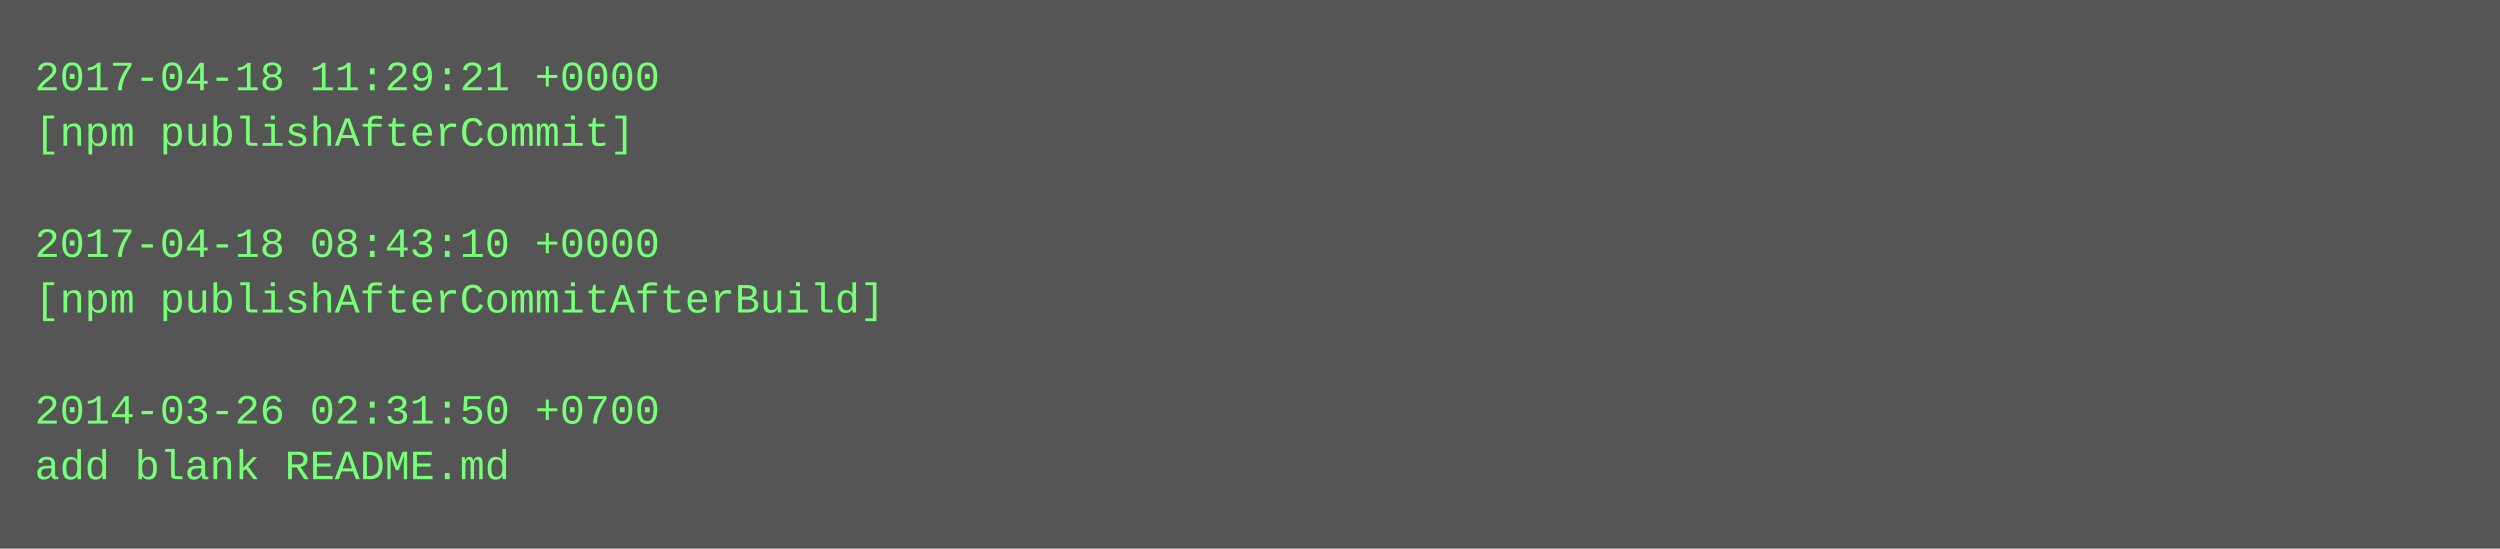
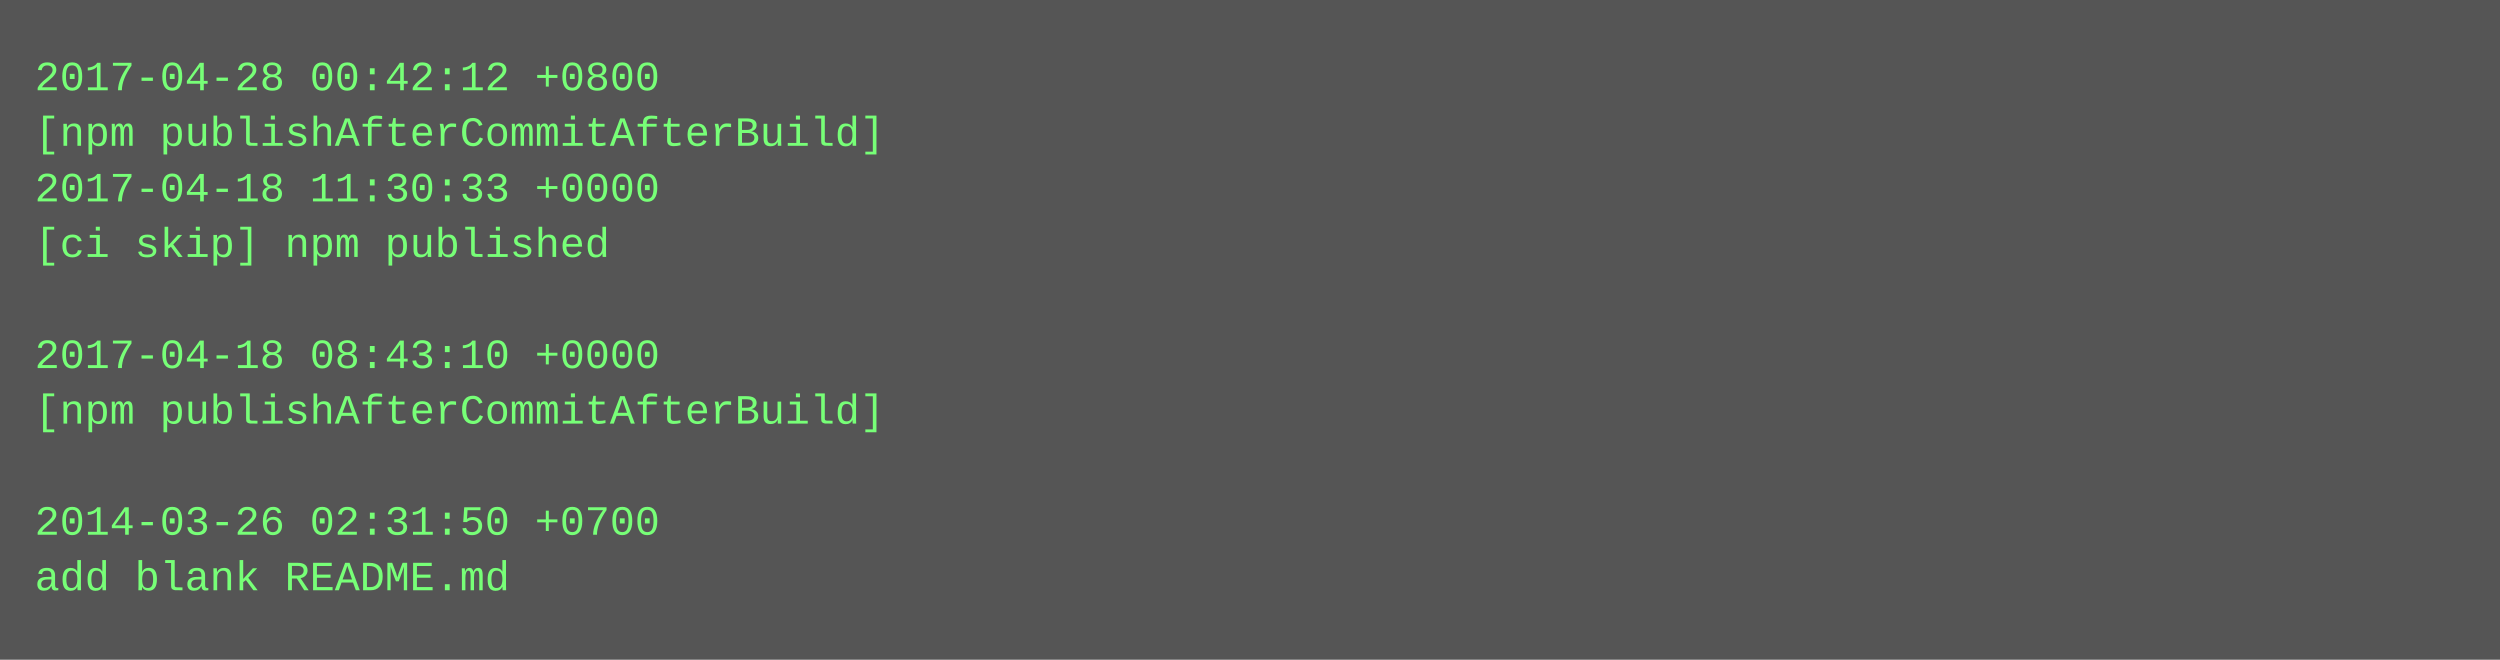
- <svg xmlns="http://www.w3.org/2000/svg" height="158" width="720">
-   <rect height="158" fill="#555" width="720" />
+ <svg xmlns="http://www.w3.org/2000/svg" height="190" width="720">
+   <rect height="190" fill="#555" width="720" />
  <text fill="#7f7" font-family="Courier New" font-size="12" xml:space="preserve">
-     <tspan x="10" y="26">2017-04-18 11:29:21 +0000</tspan>
-     <tspan x="10" y="42">[npm publishAfterCommit]</tspan>
-     <tspan x="10" y="58" />
-     <tspan x="10" y="74">2017-04-18 08:43:10 +0000</tspan>
-     <tspan x="10" y="90">[npm publishAfterCommitAfterBuild]</tspan>
-     <tspan x="10" y="106" />
-     <tspan x="10" y="122">2014-03-26 02:31:50 +0700</tspan>
-     <tspan x="10" y="138">add blank README.md</tspan>
+     <tspan x="10" y="26">2017-04-28 00:42:12 +0800</tspan>
+     <tspan x="10" y="42">[npm publishAfterCommitAfterBuild]</tspan>
+     <tspan x="10" y="58">2017-04-18 11:30:33 +0000</tspan>
+     <tspan x="10" y="74">[ci skip] npm published</tspan>
+     <tspan x="10" y="90" />
+     <tspan x="10" y="106">2017-04-18 08:43:10 +0000</tspan>
+     <tspan x="10" y="122">[npm publishAfterCommitAfterBuild]</tspan>
+     <tspan x="10" y="138" />
+     <tspan x="10" y="154">2014-03-26 02:31:50 +0700</tspan>
+     <tspan x="10" y="170">add blank README.md</tspan>
  </text>
</svg>
